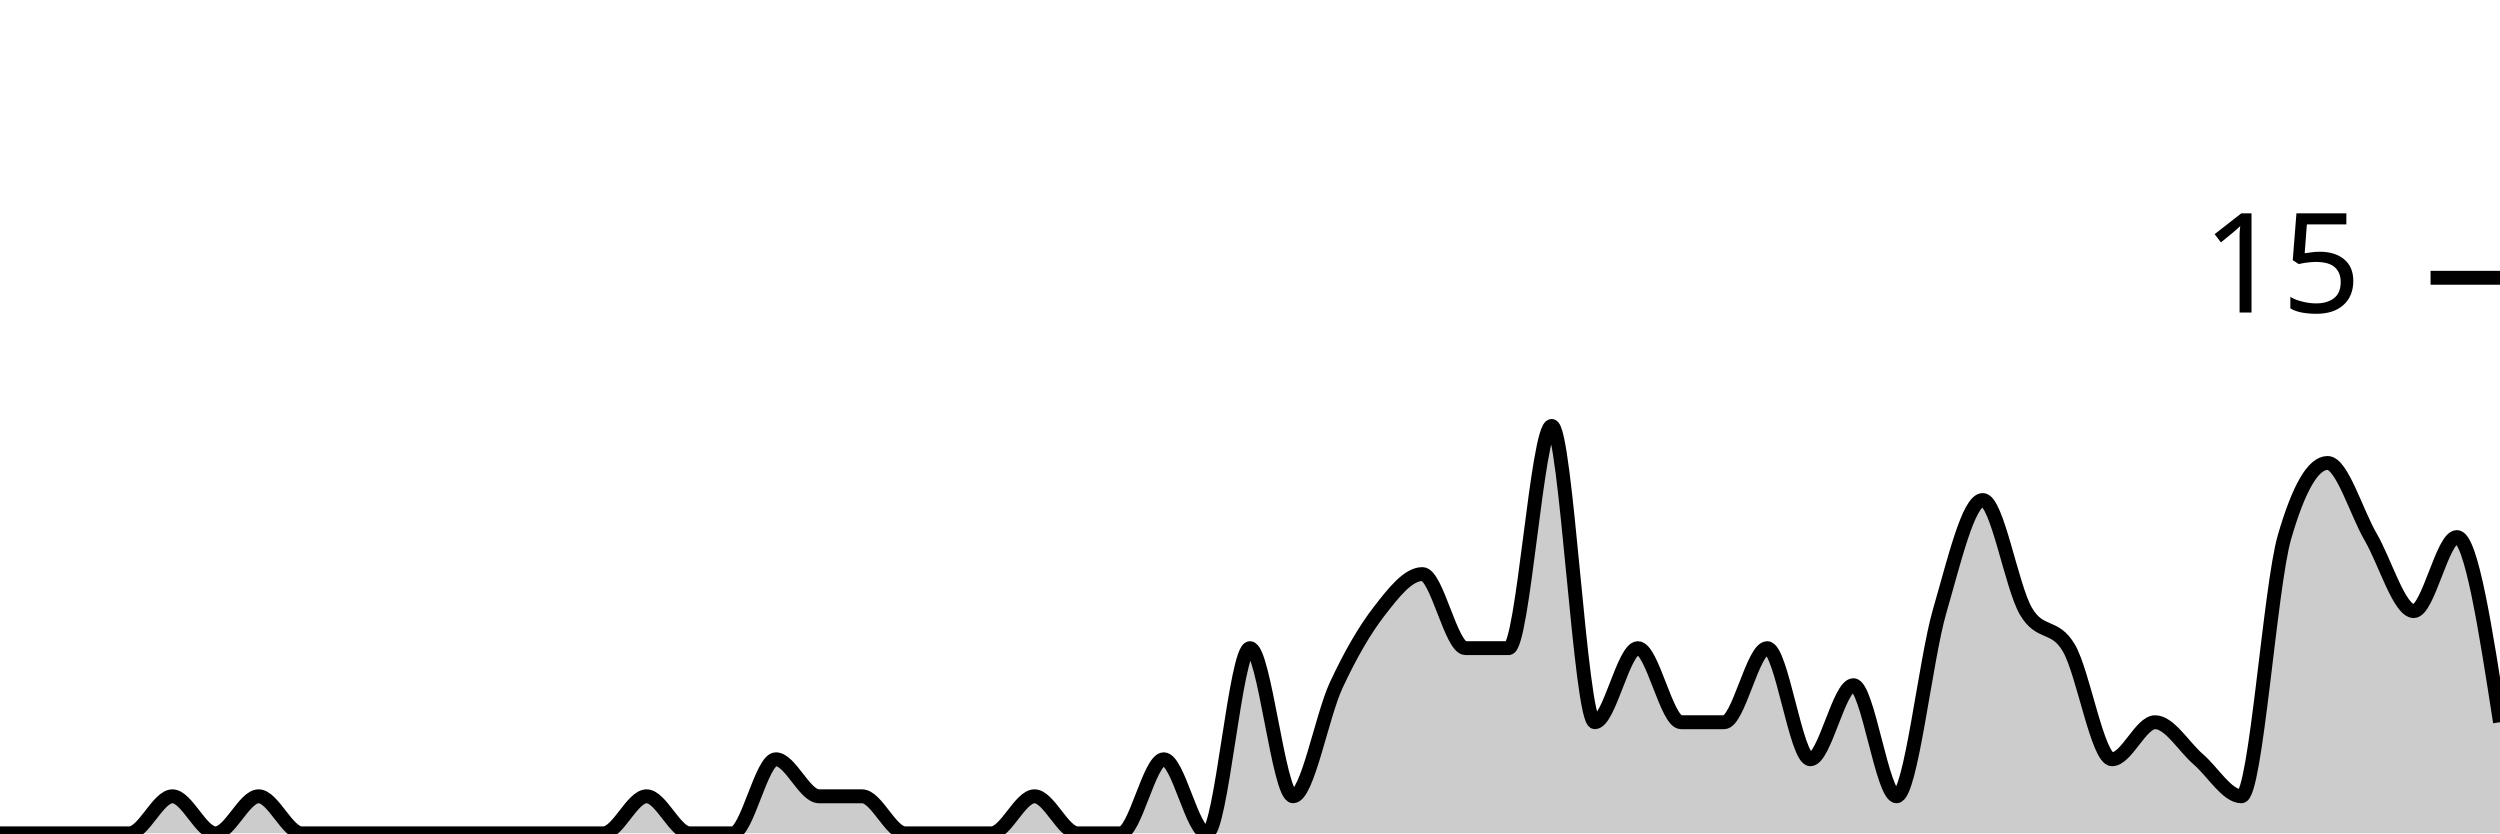
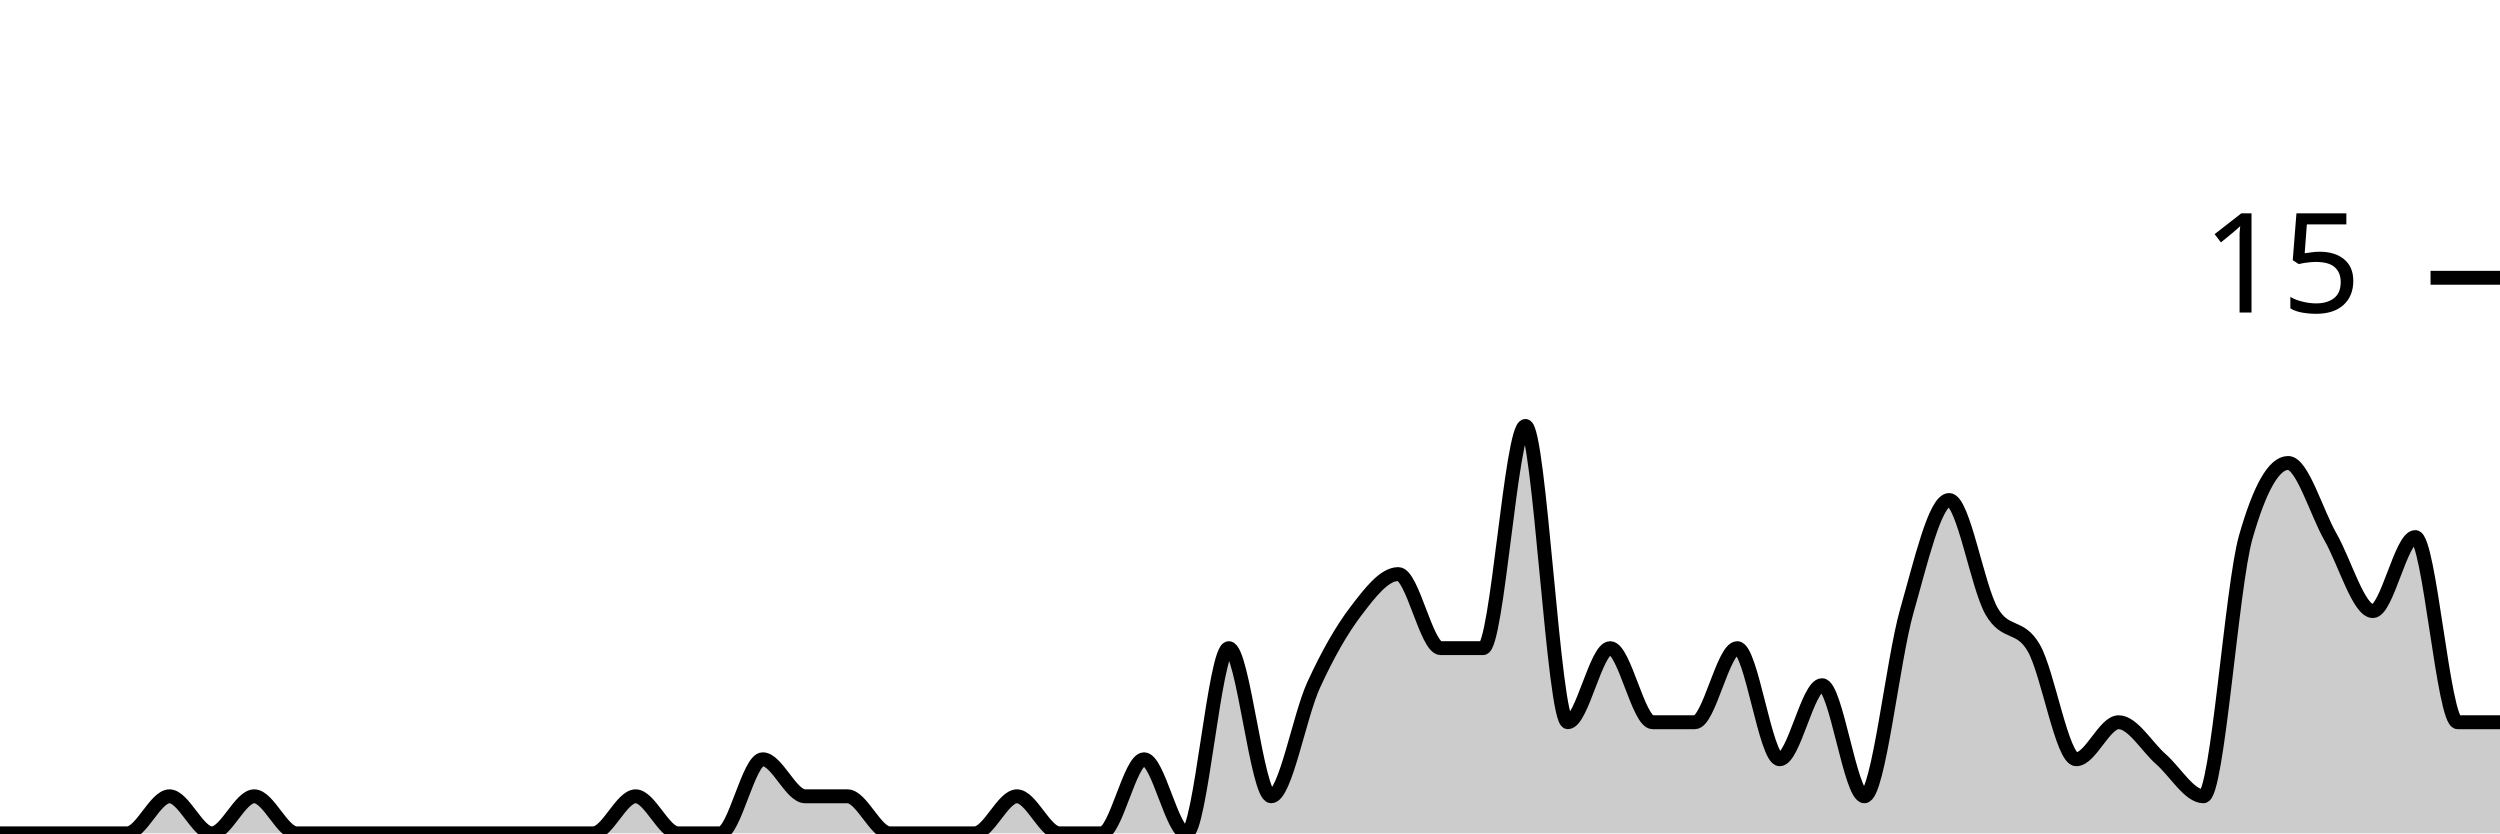
<svg xmlns="http://www.w3.org/2000/svg" viewBox="0 0 180 60">
  <g transform="translate(0,20)">
-     <path class="area" fill="rgba(0, 0, 0, 0.2)" d="M0,40C1.034,40,2.069,40,3.103,40C4.138,40,5.172,40,6.207,40C7.241,40,8.276,40,9.31,40C10.345,40,11.379,37.333,12.414,37.333C13.448,37.333,14.483,40,15.517,40C16.552,40,17.586,37.333,18.621,37.333C19.655,37.333,20.69,40,21.724,40C22.759,40,23.793,40,24.828,40C25.862,40,26.897,40,27.931,40C28.966,40,30,40,31.034,40C32.069,40,33.103,40,34.138,40C35.172,40,36.207,40,37.241,40C38.276,40,39.31,40,40.345,40C41.379,40,42.414,40,43.448,40C44.483,40,45.517,37.333,46.552,37.333C47.586,37.333,48.621,40,49.655,40C50.69,40,51.724,40,52.759,40C53.793,40,54.828,34.667,55.862,34.667C56.897,34.667,57.931,37.333,58.966,37.333C60,37.333,61.034,37.333,62.069,37.333C63.103,37.333,64.138,40,65.172,40C66.207,40,67.241,40,68.276,40C69.31,40,70.345,40,71.379,40C72.414,40,73.448,37.333,74.483,37.333C75.517,37.333,76.552,40,77.586,40C78.621,40,79.655,40,80.69,40C81.724,40,82.759,34.667,83.793,34.667C84.828,34.667,85.862,40,86.897,40C87.931,40,88.966,26.667,90,26.667C91.034,26.667,92.069,37.333,93.103,37.333C94.138,37.333,95.172,31.556,96.207,29.333C97.241,27.111,98.276,25.333,99.31,24C100.345,22.667,101.379,21.333,102.414,21.333C103.448,21.333,104.483,26.667,105.517,26.667C106.552,26.667,107.586,26.667,108.621,26.667C109.655,26.667,110.69,10.667,111.724,10.667C112.759,10.667,113.793,32,114.828,32C115.862,32,116.897,26.667,117.931,26.667C118.966,26.667,120,32,121.034,32C122.069,32,123.103,32,124.138,32C125.172,32,126.207,26.667,127.241,26.667C128.276,26.667,129.31,34.667,130.345,34.667C131.379,34.667,132.414,29.333,133.448,29.333C134.483,29.333,135.517,37.333,136.552,37.333C137.586,37.333,138.621,27.556,139.655,24C140.69,20.444,141.724,16,142.759,16C143.793,16,144.828,22.222,145.862,24C146.897,25.778,147.931,24.889,148.966,26.667C150,28.444,151.034,34.667,152.069,34.667C153.103,34.667,154.138,32,155.172,32C156.207,32,157.241,33.778,158.276,34.667C159.31,35.556,160.345,37.333,161.379,37.333C162.414,37.333,163.448,22.222,164.483,18.667C165.517,15.111,166.552,13.333,167.586,13.333C168.621,13.333,169.655,16.889,170.69,18.667C171.724,20.444,172.759,24,173.793,24C174.828,24,175.862,18.667,176.897,18.667C177.931,18.667,178.966,25.333,180,32L180,40C178.966,40,177.931,40,176.897,40C175.862,40,174.828,40,173.793,40C172.759,40,171.724,40,170.69,40C169.655,40,168.621,40,167.586,40C166.552,40,165.517,40,164.483,40C163.448,40,162.414,40,161.379,40C160.345,40,159.31,40,158.276,40C157.241,40,156.207,40,155.172,40C154.138,40,153.103,40,152.069,40C151.034,40,150,40,148.966,40C147.931,40,146.897,40,145.862,40C144.828,40,143.793,40,142.759,40C141.724,40,140.69,40,139.655,40C138.621,40,137.586,40,136.552,40C135.517,40,134.483,40,133.448,40C132.414,40,131.379,40,130.345,40C129.31,40,128.276,40,127.241,40C126.207,40,125.172,40,124.138,40C123.103,40,122.069,40,121.034,40C120,40,118.966,40,117.931,40C116.897,40,115.862,40,114.828,40C113.793,40,112.759,40,111.724,40C110.69,40,109.655,40,108.621,40C107.586,40,106.552,40,105.517,40C104.483,40,103.448,40,102.414,40C101.379,40,100.345,40,99.31,40C98.276,40,97.241,40,96.207,40C95.172,40,94.138,40,93.103,40C92.069,40,91.034,40,90,40C88.966,40,87.931,40,86.897,40C85.862,40,84.828,40,83.793,40C82.759,40,81.724,40,80.69,40C79.655,40,78.621,40,77.586,40C76.552,40,75.517,40,74.483,40C73.448,40,72.414,40,71.379,40C70.345,40,69.31,40,68.276,40C67.241,40,66.207,40,65.172,40C64.138,40,63.103,40,62.069,40C61.034,40,60,40,58.966,40C57.931,40,56.897,40,55.862,40C54.828,40,53.793,40,52.759,40C51.724,40,50.69,40,49.655,40C48.621,40,47.586,40,46.552,40C45.517,40,44.483,40,43.448,40C42.414,40,41.379,40,40.345,40C39.31,40,38.276,40,37.241,40C36.207,40,35.172,40,34.138,40C33.103,40,32.069,40,31.034,40C30,40,28.966,40,27.931,40C26.897,40,25.862,40,24.828,40C23.793,40,22.759,40,21.724,40C20.69,40,19.655,40,18.621,40C17.586,40,16.552,40,15.517,40C14.483,40,13.448,40,12.414,40C11.379,40,10.345,40,9.31,40C8.276,40,7.241,40,6.207,40C5.172,40,4.138,40,3.103,40C2.069,40,1.034,40,0,40Z" />
-     <path class="line" stroke="black" fill="none" d="M0,40C1.034,40,2.069,40,3.103,40C4.138,40,5.172,40,6.207,40C7.241,40,8.276,40,9.31,40C10.345,40,11.379,37.333,12.414,37.333C13.448,37.333,14.483,40,15.517,40C16.552,40,17.586,37.333,18.621,37.333C19.655,37.333,20.69,40,21.724,40C22.759,40,23.793,40,24.828,40C25.862,40,26.897,40,27.931,40C28.966,40,30,40,31.034,40C32.069,40,33.103,40,34.138,40C35.172,40,36.207,40,37.241,40C38.276,40,39.31,40,40.345,40C41.379,40,42.414,40,43.448,40C44.483,40,45.517,37.333,46.552,37.333C47.586,37.333,48.621,40,49.655,40C50.69,40,51.724,40,52.759,40C53.793,40,54.828,34.667,55.862,34.667C56.897,34.667,57.931,37.333,58.966,37.333C60,37.333,61.034,37.333,62.069,37.333C63.103,37.333,64.138,40,65.172,40C66.207,40,67.241,40,68.276,40C69.31,40,70.345,40,71.379,40C72.414,40,73.448,37.333,74.483,37.333C75.517,37.333,76.552,40,77.586,40C78.621,40,79.655,40,80.69,40C81.724,40,82.759,34.667,83.793,34.667C84.828,34.667,85.862,40,86.897,40C87.931,40,88.966,26.667,90,26.667C91.034,26.667,92.069,37.333,93.103,37.333C94.138,37.333,95.172,31.556,96.207,29.333C97.241,27.111,98.276,25.333,99.31,24C100.345,22.667,101.379,21.333,102.414,21.333C103.448,21.333,104.483,26.667,105.517,26.667C106.552,26.667,107.586,26.667,108.621,26.667C109.655,26.667,110.69,10.667,111.724,10.667C112.759,10.667,113.793,32,114.828,32C115.862,32,116.897,26.667,117.931,26.667C118.966,26.667,120,32,121.034,32C122.069,32,123.103,32,124.138,32C125.172,32,126.207,26.667,127.241,26.667C128.276,26.667,129.31,34.667,130.345,34.667C131.379,34.667,132.414,29.333,133.448,29.333C134.483,29.333,135.517,37.333,136.552,37.333C137.586,37.333,138.621,27.556,139.655,24C140.69,20.444,141.724,16,142.759,16C143.793,16,144.828,22.222,145.862,24C146.897,25.778,147.931,24.889,148.966,26.667C150,28.444,151.034,34.667,152.069,34.667C153.103,34.667,154.138,32,155.172,32C156.207,32,157.241,33.778,158.276,34.667C159.31,35.556,160.345,37.333,161.379,37.333C162.414,37.333,163.448,22.222,164.483,18.667C165.517,15.111,166.552,13.333,167.586,13.333C168.621,13.333,169.655,16.889,170.69,18.667C171.724,20.444,172.759,24,173.793,24C174.828,24,175.862,18.667,176.897,18.667C177.931,18.667,178.966,25.333,180,32" />
+     <path class="area" fill="rgba(0, 0, 0, 0.2)" d="M0,40C1.017,40,2.034,40,3.051,40C4.068,40,5.085,40,6.102,40C7.119,40,8.136,40,9.153,40C10.169,40,11.186,37.333,12.203,37.333C13.22,37.333,14.237,40,15.254,40C16.271,40,17.288,37.333,18.305,37.333C19.322,37.333,20.339,40,21.356,40C22.373,40,23.39,40,24.407,40C25.424,40,26.441,40,27.458,40C28.475,40,29.492,40,30.508,40C31.525,40,32.542,40,33.559,40C34.576,40,35.593,40,36.61,40C37.627,40,38.644,40,39.661,40C40.678,40,41.695,40,42.712,40C43.729,40,44.746,37.333,45.763,37.333C46.78,37.333,47.797,40,48.814,40C49.831,40,50.847,40,51.864,40C52.881,40,53.898,34.667,54.915,34.667C55.932,34.667,56.949,37.333,57.966,37.333C58.983,37.333,60,37.333,61.017,37.333C62.034,37.333,63.051,40,64.068,40C65.085,40,66.102,40,67.119,40C68.136,40,69.153,40,70.169,40C71.186,40,72.203,37.333,73.22,37.333C74.237,37.333,75.254,40,76.271,40C77.288,40,78.305,40,79.322,40C80.339,40,81.356,34.667,82.373,34.667C83.39,34.667,84.407,40,85.424,40C86.441,40,87.458,26.667,88.475,26.667C89.492,26.667,90.508,37.333,91.525,37.333C92.542,37.333,93.559,31.556,94.576,29.333C95.593,27.111,96.61,25.333,97.627,24C98.644,22.667,99.661,21.333,100.678,21.333C101.695,21.333,102.712,26.667,103.729,26.667C104.746,26.667,105.763,26.667,106.78,26.667C107.797,26.667,108.814,10.667,109.831,10.667C110.847,10.667,111.864,32,112.881,32C113.898,32,114.915,26.667,115.932,26.667C116.949,26.667,117.966,32,118.983,32C120,32,121.017,32,122.034,32C123.051,32,124.068,26.667,125.085,26.667C126.102,26.667,127.119,34.667,128.136,34.667C129.153,34.667,130.169,29.333,131.186,29.333C132.203,29.333,133.22,37.333,134.237,37.333C135.254,37.333,136.271,27.556,137.288,24C138.305,20.444,139.322,16,140.339,16C141.356,16,142.373,22.222,143.39,24C144.407,25.778,145.424,24.889,146.441,26.667C147.458,28.444,148.475,34.667,149.492,34.667C150.508,34.667,151.525,32,152.542,32C153.559,32,154.576,33.778,155.593,34.667C156.61,35.556,157.627,37.333,158.644,37.333C159.661,37.333,160.678,22.222,161.695,18.667C162.712,15.111,163.729,13.333,164.746,13.333C165.763,13.333,166.78,16.889,167.797,18.667C168.814,20.444,169.831,24,170.847,24C171.864,24,172.881,18.667,173.898,18.667C174.915,18.667,175.932,32,176.949,32C177.966,32,178.983,32,180,32L180,40C178.983,40,177.966,40,176.949,40C175.932,40,174.915,40,173.898,40C172.881,40,171.864,40,170.847,40C169.831,40,168.814,40,167.797,40C166.78,40,165.763,40,164.746,40C163.729,40,162.712,40,161.695,40C160.678,40,159.661,40,158.644,40C157.627,40,156.61,40,155.593,40C154.576,40,153.559,40,152.542,40C151.525,40,150.508,40,149.492,40C148.475,40,147.458,40,146.441,40C145.424,40,144.407,40,143.39,40C142.373,40,141.356,40,140.339,40C139.322,40,138.305,40,137.288,40C136.271,40,135.254,40,134.237,40C133.22,40,132.203,40,131.186,40C130.169,40,129.153,40,128.136,40C127.119,40,126.102,40,125.085,40C124.068,40,123.051,40,122.034,40C121.017,40,120,40,118.983,40C117.966,40,116.949,40,115.932,40C114.915,40,113.898,40,112.881,40C111.864,40,110.847,40,109.831,40C108.814,40,107.797,40,106.78,40C105.763,40,104.746,40,103.729,40C102.712,40,101.695,40,100.678,40C99.661,40,98.644,40,97.627,40C96.61,40,95.593,40,94.576,40C93.559,40,92.542,40,91.525,40C90.508,40,89.492,40,88.475,40C87.458,40,86.441,40,85.424,40C84.407,40,83.39,40,82.373,40C81.356,40,80.339,40,79.322,40C78.305,40,77.288,40,76.271,40C75.254,40,74.237,40,73.22,40C72.203,40,71.186,40,70.169,40C69.153,40,68.136,40,67.119,40C66.102,40,65.085,40,64.068,40C63.051,40,62.034,40,61.017,40C60,40,58.983,40,57.966,40C56.949,40,55.932,40,54.915,40C53.898,40,52.881,40,51.864,40C50.847,40,49.831,40,48.814,40C47.797,40,46.78,40,45.763,40C44.746,40,43.729,40,42.712,40C41.695,40,40.678,40,39.661,40C38.644,40,37.627,40,36.61,40C35.593,40,34.576,40,33.559,40C32.542,40,31.525,40,30.508,40C29.492,40,28.475,40,27.458,40C26.441,40,25.424,40,24.407,40C23.39,40,22.373,40,21.356,40C20.339,40,19.322,40,18.305,40C17.288,40,16.271,40,15.254,40C14.237,40,13.22,40,12.203,40C11.186,40,10.169,40,9.153,40C8.136,40,7.119,40,6.102,40C5.085,40,4.068,40,3.051,40C2.034,40,1.017,40,0,40Z" />
+     <path class="line" stroke="black" fill="none" d="M0,40C1.017,40,2.034,40,3.051,40C4.068,40,5.085,40,6.102,40C7.119,40,8.136,40,9.153,40C10.169,40,11.186,37.333,12.203,37.333C13.22,37.333,14.237,40,15.254,40C16.271,40,17.288,37.333,18.305,37.333C19.322,37.333,20.339,40,21.356,40C22.373,40,23.39,40,24.407,40C25.424,40,26.441,40,27.458,40C28.475,40,29.492,40,30.508,40C31.525,40,32.542,40,33.559,40C34.576,40,35.593,40,36.61,40C37.627,40,38.644,40,39.661,40C40.678,40,41.695,40,42.712,40C43.729,40,44.746,37.333,45.763,37.333C46.78,37.333,47.797,40,48.814,40C49.831,40,50.847,40,51.864,40C52.881,40,53.898,34.667,54.915,34.667C55.932,34.667,56.949,37.333,57.966,37.333C58.983,37.333,60,37.333,61.017,37.333C62.034,37.333,63.051,40,64.068,40C65.085,40,66.102,40,67.119,40C68.136,40,69.153,40,70.169,40C71.186,40,72.203,37.333,73.22,37.333C74.237,37.333,75.254,40,76.271,40C77.288,40,78.305,40,79.322,40C80.339,40,81.356,34.667,82.373,34.667C83.39,34.667,84.407,40,85.424,40C86.441,40,87.458,26.667,88.475,26.667C89.492,26.667,90.508,37.333,91.525,37.333C92.542,37.333,93.559,31.556,94.576,29.333C95.593,27.111,96.61,25.333,97.627,24C98.644,22.667,99.661,21.333,100.678,21.333C101.695,21.333,102.712,26.667,103.729,26.667C104.746,26.667,105.763,26.667,106.78,26.667C107.797,26.667,108.814,10.667,109.831,10.667C110.847,10.667,111.864,32,112.881,32C113.898,32,114.915,26.667,115.932,26.667C116.949,26.667,117.966,32,118.983,32C120,32,121.017,32,122.034,32C123.051,32,124.068,26.667,125.085,26.667C126.102,26.667,127.119,34.667,128.136,34.667C129.153,34.667,130.169,29.333,131.186,29.333C132.203,29.333,133.22,37.333,134.237,37.333C135.254,37.333,136.271,27.556,137.288,24C138.305,20.444,139.322,16,140.339,16C141.356,16,142.373,22.222,143.39,24C144.407,25.778,145.424,24.889,146.441,26.667C147.458,28.444,148.475,34.667,149.492,34.667C150.508,34.667,151.525,32,152.542,32C153.559,32,154.576,33.778,155.593,34.667C156.61,35.556,157.627,37.333,158.644,37.333C159.661,37.333,160.678,22.222,161.695,18.667C162.712,15.111,163.729,13.333,164.746,13.333C165.763,13.333,166.78,16.889,167.797,18.667C168.814,20.444,169.831,24,170.847,24C171.864,24,172.881,18.667,173.898,18.667C174.915,18.667,175.932,32,176.949,32C177.966,32,178.983,32,180,32" />
    <path class="axis-ceiling" stroke-width="1" stroke="black" fill="none" d="M175,0L180,0" />
    <text class="axis-ceiling-label" font-family="sans-serif" text-anchor="end" font-size="10px" x="170" y="2.5">15</text>
  </g>
</svg>
